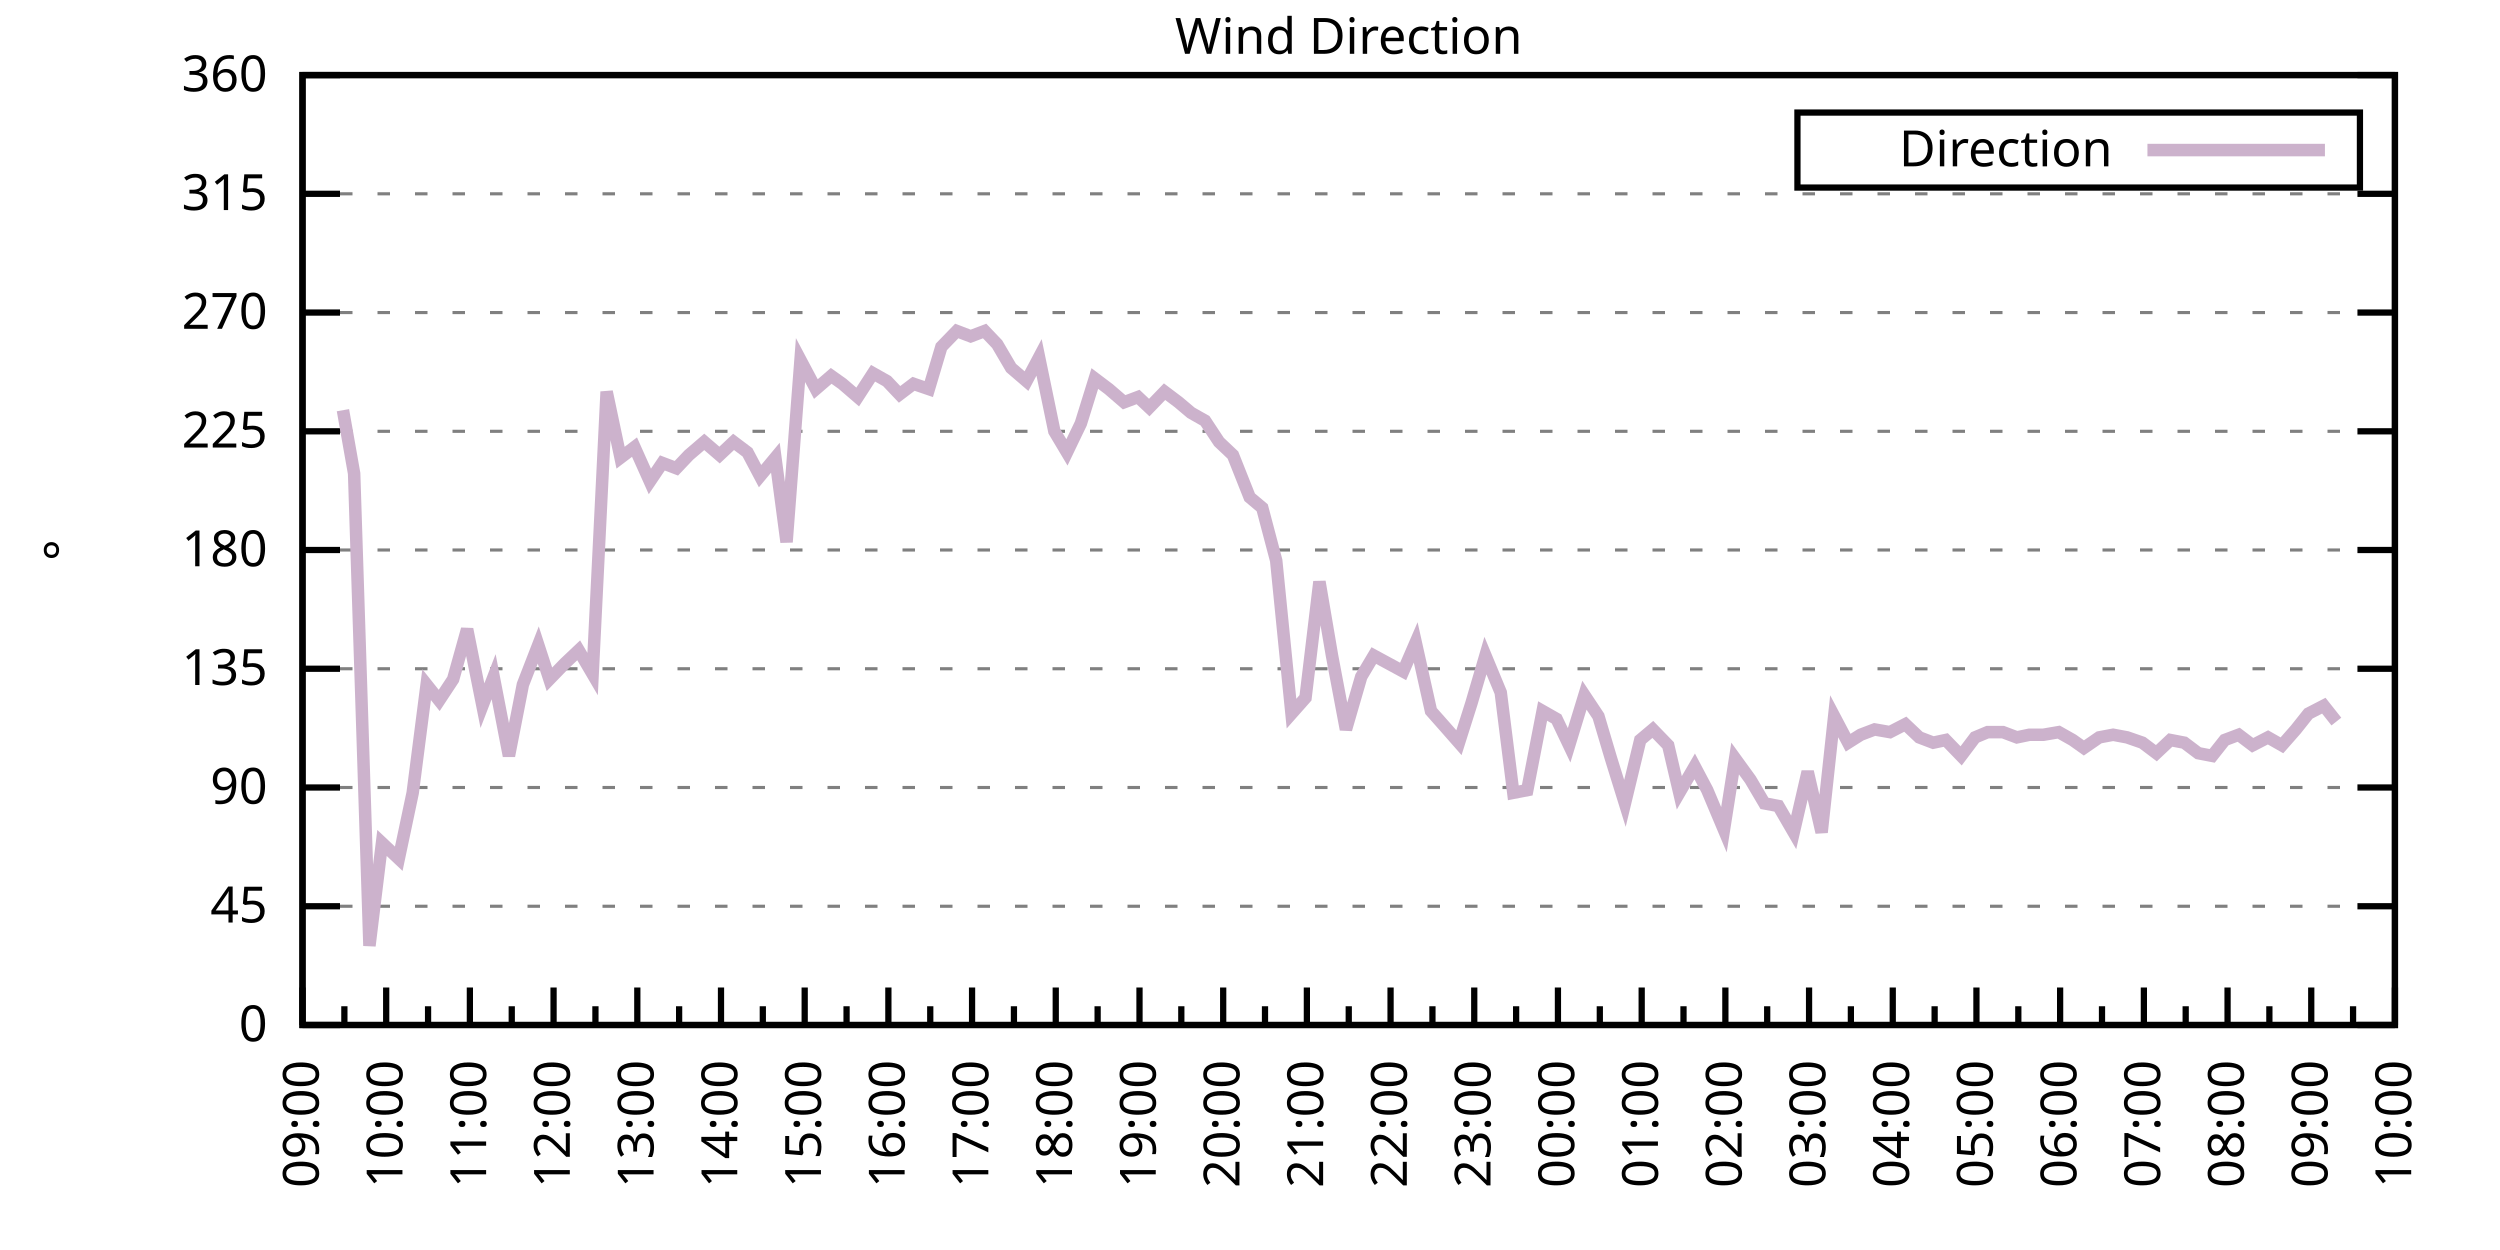
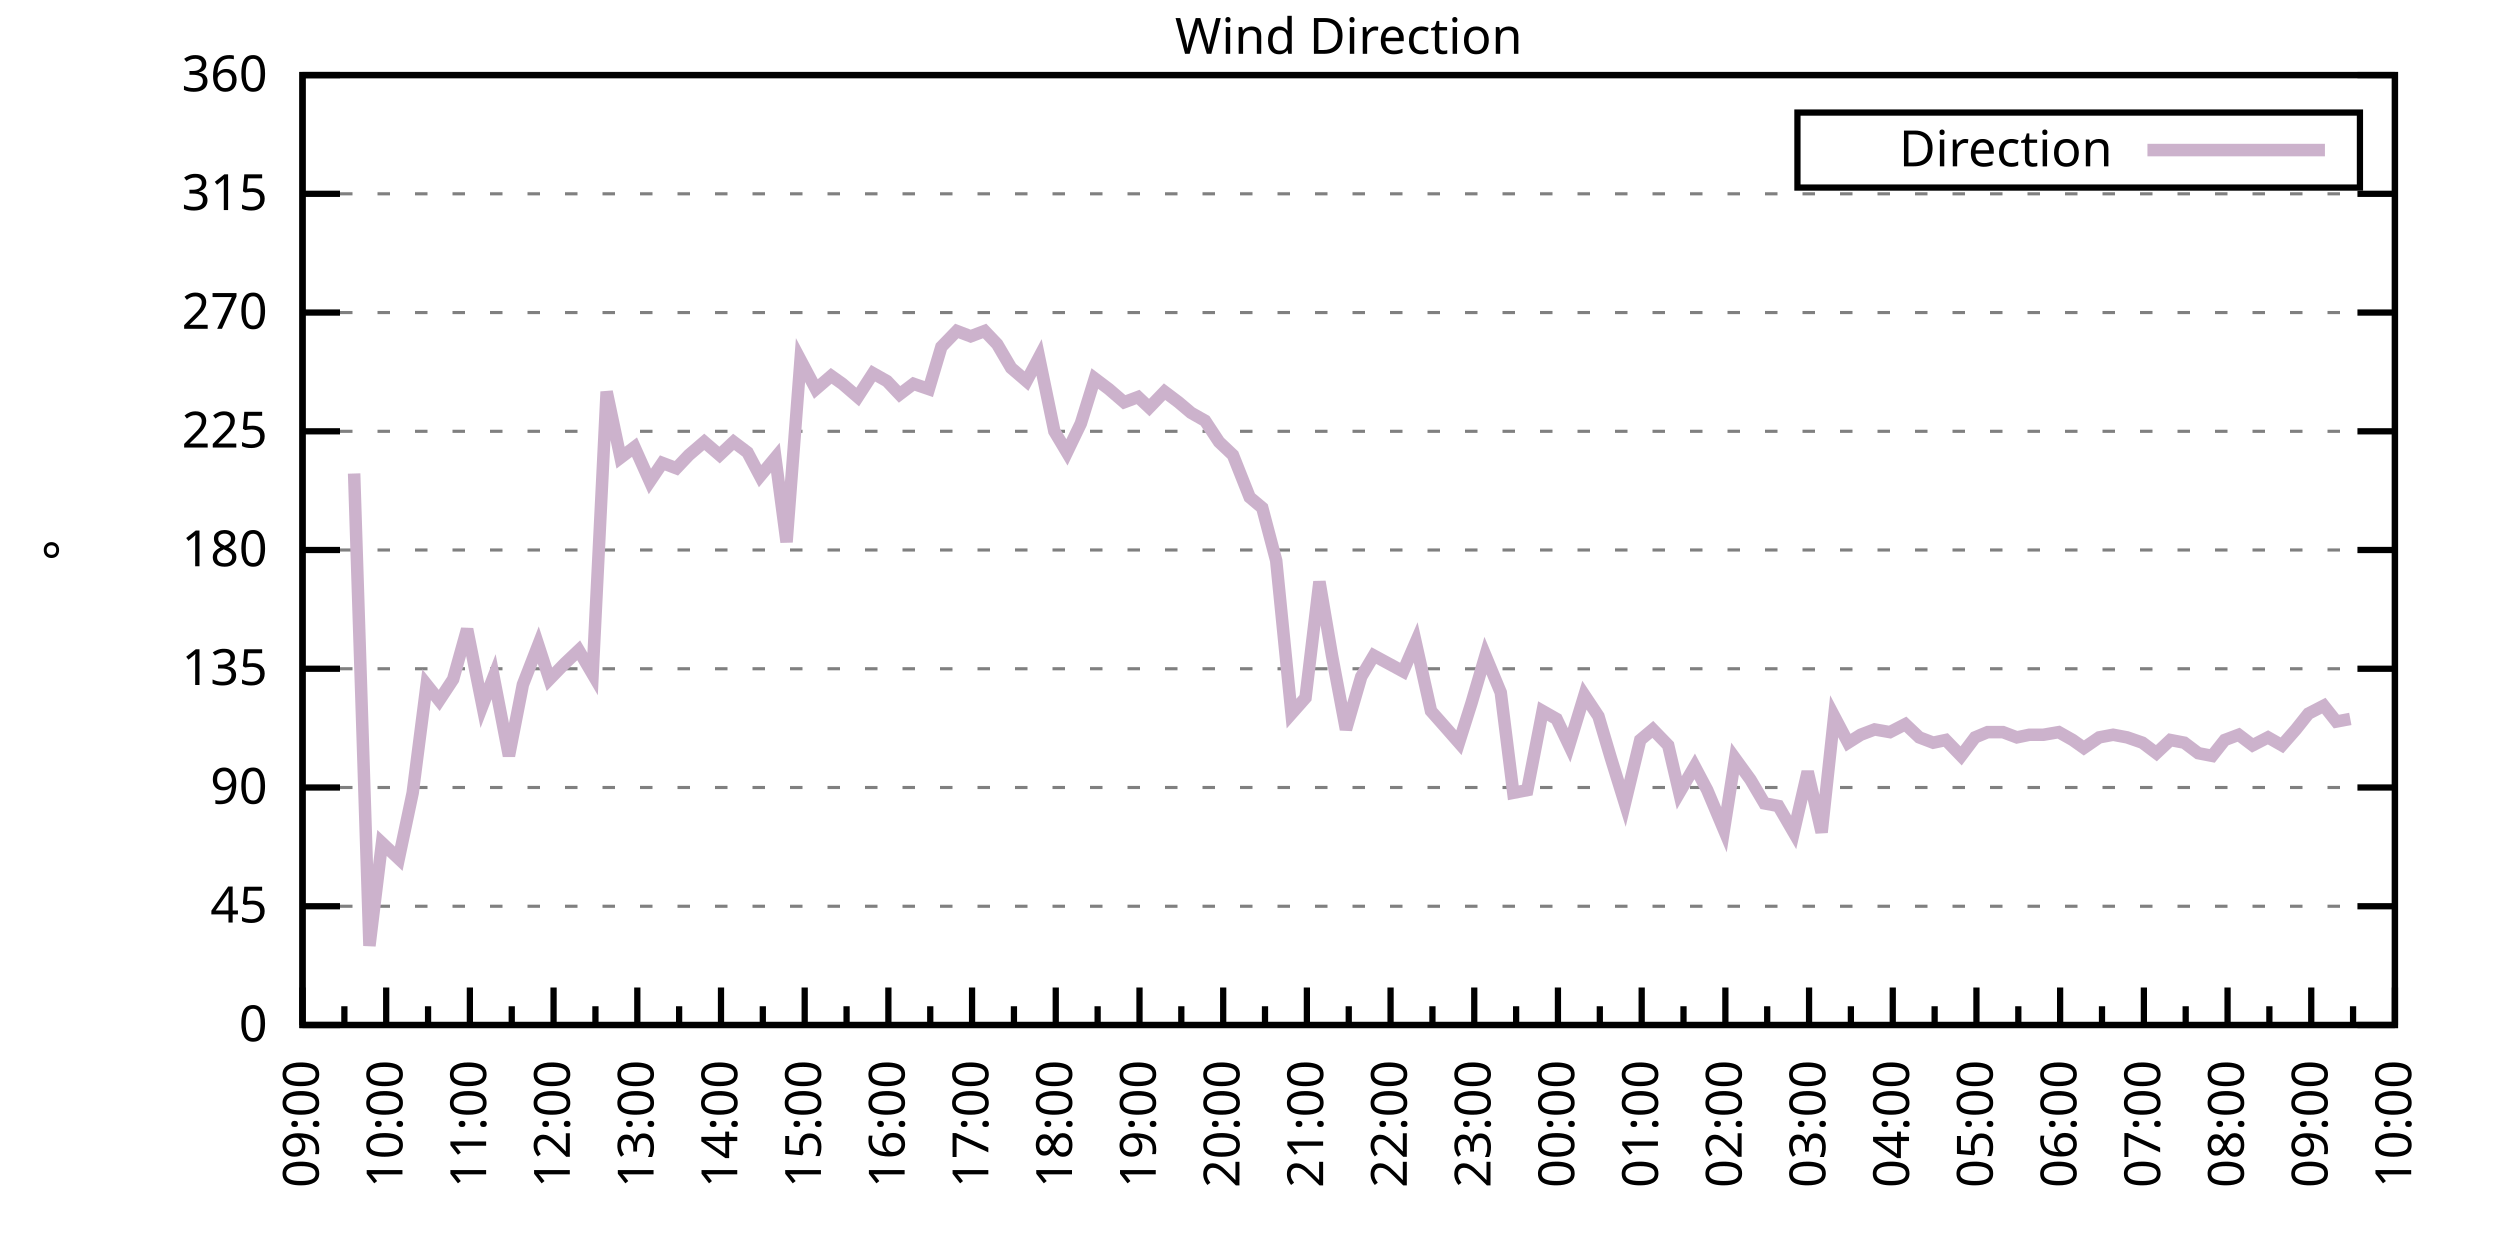
<svg xmlns="http://www.w3.org/2000/svg" xmlns:xlink="http://www.w3.org/1999/xlink" width="400" height="200" viewBox="0 0 400 200">
  <g id="gnuplot_canvas">
    <rect x="0" y="0" width="400" height="200" fill="none" />
    <defs>
      <circle id="gpDot" r="0.5" stroke-width="0.5" stroke="currentColor" />
      <path id="gpPt0" stroke-width="0.333" stroke="currentColor" d="M-1,0 h2 M0,-1 v2" />
      <path id="gpPt1" stroke-width="0.333" stroke="currentColor" d="M-1,-1 L1,1 M1,-1 L-1,1" />
      <path id="gpPt2" stroke-width="0.333" stroke="currentColor" d="M-1,0 L1,0 M0,-1 L0,1 M-1,-1 L1,1 M-1,1 L1,-1" />
      <rect id="gpPt3" stroke-width="0.333" stroke="currentColor" x="-1" y="-1" width="2" height="2" />
      <rect id="gpPt4" stroke-width="0.333" stroke="currentColor" fill="currentColor" x="-1" y="-1" width="2" height="2" />
      <circle id="gpPt5" stroke-width="0.333" stroke="currentColor" cx="0" cy="0" r="1" />
      <use xlink:href="#gpPt5" id="gpPt6" fill="currentColor" stroke="none" />
      <path id="gpPt7" stroke-width="0.333" stroke="currentColor" d="M0,-1.33 L-1.33,0.67 L1.33,0.67 z" />
      <use xlink:href="#gpPt7" id="gpPt8" fill="currentColor" stroke="none" />
      <use xlink:href="#gpPt7" id="gpPt9" stroke="currentColor" transform="rotate(180)" />
      <use xlink:href="#gpPt9" id="gpPt10" fill="currentColor" stroke="none" />
      <use xlink:href="#gpPt3" id="gpPt11" stroke="currentColor" transform="rotate(45)" />
      <use xlink:href="#gpPt11" id="gpPt12" fill="currentColor" stroke="none" />
      <path id="gpPt13" stroke-width="0.333" stroke="currentColor" d="M0,1.330 L1.265,0.411 L0.782,-1.067 L-0.782,-1.076 L-1.265,0.411 z" />
      <use xlink:href="#gpPt13" id="gpPt14" fill="currentColor" stroke="none" />
      <filter id="textbox" filterUnits="objectBoundingBox" x="0" y="0" height="1" width="1">
        <feFlood flood-color="white" flood-opacity="1" result="bgnd" />
        <feComposite in="SourceGraphic" in2="bgnd" operator="atop" />
      </filter>
      <filter id="greybox" filterUnits="objectBoundingBox" x="0" y="0" height="1" width="1">
        <feFlood flood-color="lightgrey" flood-opacity="1" result="grey" />
        <feComposite in="SourceGraphic" in2="grey" operator="atop" />
      </filter>
    </defs>
    <g fill="none" color="white" stroke="currentColor" stroke-width="1.00" stroke-linecap="butt" stroke-linejoin="miter">
</g>
    <g fill="none" color="black" stroke="currentColor" stroke-width="1.00" stroke-linecap="butt" stroke-linejoin="miter">
      <g stroke="none" shape-rendering="crispEdges">
        <polygon fill="rgb(255, 255, 255)" points="48.40,164.00 383.18,164.00 383.18,12.02 48.40,12.02 " />
      </g>
    </g>
    <g fill="none" color="black" stroke="currentColor" stroke-width="1.00" stroke-linecap="butt" stroke-linejoin="miter">
</g>
    <g fill="none" color="black" stroke="black" stroke-width="0.50" stroke-linecap="butt" stroke-linejoin="miter">
</g>
    <g fill="none" color="gray" stroke="currentColor" stroke-width="0.50" stroke-linecap="butt" stroke-linejoin="miter">
      <path stroke="gray" stroke-dasharray="2,4" class="gridline" d="M48.40,164.00 L383.19,164.00  " />
    </g>
    <g fill="none" color="gray" stroke="gray" stroke-width="1.00" stroke-linecap="butt" stroke-linejoin="miter">
</g>
    <g fill="none" color="black" stroke="currentColor" stroke-width="1.00" stroke-linecap="butt" stroke-linejoin="miter">
      <path stroke="black" d="M48.40,164.00 L54.40,164.00 M383.19,164.00 L377.19,164.00  " />
      <g transform="translate(42.80,166.60)" stroke="none" fill="black" font-family="Sans" font-size="8.00" text-anchor="end">
        <text>
          <tspan font-family="Sans"> 0</tspan>
        </text>
      </g>
    </g>
    <g fill="none" color="black" stroke="currentColor" stroke-width="1.00" stroke-linecap="butt" stroke-linejoin="miter">
</g>
    <g fill="none" color="black" stroke="black" stroke-width="0.50" stroke-linecap="butt" stroke-linejoin="miter">
</g>
    <g fill="none" color="gray" stroke="currentColor" stroke-width="0.50" stroke-linecap="butt" stroke-linejoin="miter">
      <path stroke="gray" stroke-dasharray="2,4" class="gridline" d="M48.40,145.00 L383.19,145.00  " />
    </g>
    <g fill="none" color="gray" stroke="gray" stroke-width="1.00" stroke-linecap="butt" stroke-linejoin="miter">
</g>
    <g fill="none" color="black" stroke="currentColor" stroke-width="1.00" stroke-linecap="butt" stroke-linejoin="miter">
      <path stroke="black" d="M48.40,145.00 L54.40,145.00 M383.19,145.00 L377.19,145.00  " />
      <g transform="translate(42.80,147.60)" stroke="none" fill="black" font-family="Sans" font-size="8.00" text-anchor="end">
        <text>
          <tspan font-family="Sans"> 45</tspan>
        </text>
      </g>
    </g>
    <g fill="none" color="black" stroke="currentColor" stroke-width="1.00" stroke-linecap="butt" stroke-linejoin="miter">
</g>
    <g fill="none" color="black" stroke="black" stroke-width="0.50" stroke-linecap="butt" stroke-linejoin="miter">
</g>
    <g fill="none" color="gray" stroke="currentColor" stroke-width="0.50" stroke-linecap="butt" stroke-linejoin="miter">
      <path stroke="gray" stroke-dasharray="2,4" class="gridline" d="M48.40,126.00 L383.19,126.00  " />
    </g>
    <g fill="none" color="gray" stroke="gray" stroke-width="1.00" stroke-linecap="butt" stroke-linejoin="miter">
</g>
    <g fill="none" color="black" stroke="currentColor" stroke-width="1.00" stroke-linecap="butt" stroke-linejoin="miter">
      <path stroke="black" d="M48.40,126.00 L54.40,126.00 M383.19,126.00 L377.19,126.00  " />
      <g transform="translate(42.80,128.60)" stroke="none" fill="black" font-family="Sans" font-size="8.00" text-anchor="end">
        <text>
          <tspan font-family="Sans"> 90</tspan>
        </text>
      </g>
    </g>
    <g fill="none" color="black" stroke="currentColor" stroke-width="1.00" stroke-linecap="butt" stroke-linejoin="miter">
</g>
    <g fill="none" color="black" stroke="black" stroke-width="0.50" stroke-linecap="butt" stroke-linejoin="miter">
</g>
    <g fill="none" color="gray" stroke="currentColor" stroke-width="0.50" stroke-linecap="butt" stroke-linejoin="miter">
      <path stroke="gray" stroke-dasharray="2,4" class="gridline" d="M48.40,107.00 L383.19,107.00  " />
    </g>
    <g fill="none" color="gray" stroke="gray" stroke-width="1.00" stroke-linecap="butt" stroke-linejoin="miter">
</g>
    <g fill="none" color="black" stroke="currentColor" stroke-width="1.00" stroke-linecap="butt" stroke-linejoin="miter">
      <path stroke="black" d="M48.40,107.00 L54.40,107.00 M383.19,107.00 L377.19,107.00  " />
      <g transform="translate(42.80,109.60)" stroke="none" fill="black" font-family="Sans" font-size="8.00" text-anchor="end">
        <text>
          <tspan font-family="Sans"> 135</tspan>
        </text>
      </g>
    </g>
    <g fill="none" color="black" stroke="currentColor" stroke-width="1.00" stroke-linecap="butt" stroke-linejoin="miter">
</g>
    <g fill="none" color="black" stroke="black" stroke-width="0.50" stroke-linecap="butt" stroke-linejoin="miter">
</g>
    <g fill="none" color="gray" stroke="currentColor" stroke-width="0.50" stroke-linecap="butt" stroke-linejoin="miter">
      <path stroke="gray" stroke-dasharray="2,4" class="gridline" d="M48.40,88.00 L383.19,88.00  " />
    </g>
    <g fill="none" color="gray" stroke="gray" stroke-width="1.00" stroke-linecap="butt" stroke-linejoin="miter">
</g>
    <g fill="none" color="black" stroke="currentColor" stroke-width="1.00" stroke-linecap="butt" stroke-linejoin="miter">
      <path stroke="black" d="M48.40,88.00 L54.40,88.00 M383.19,88.00 L377.19,88.00  " />
      <g transform="translate(42.80,90.60)" stroke="none" fill="black" font-family="Sans" font-size="8.00" text-anchor="end">
        <text>
          <tspan font-family="Sans"> 180</tspan>
        </text>
      </g>
    </g>
    <g fill="none" color="black" stroke="currentColor" stroke-width="1.00" stroke-linecap="butt" stroke-linejoin="miter">
</g>
    <g fill="none" color="black" stroke="black" stroke-width="0.50" stroke-linecap="butt" stroke-linejoin="miter">
</g>
    <g fill="none" color="gray" stroke="currentColor" stroke-width="0.50" stroke-linecap="butt" stroke-linejoin="miter">
      <path stroke="gray" stroke-dasharray="2,4" class="gridline" d="M48.40,69.01 L383.19,69.01  " />
    </g>
    <g fill="none" color="gray" stroke="gray" stroke-width="1.00" stroke-linecap="butt" stroke-linejoin="miter">
</g>
    <g fill="none" color="black" stroke="currentColor" stroke-width="1.00" stroke-linecap="butt" stroke-linejoin="miter">
      <path stroke="black" d="M48.40,69.01 L54.40,69.01 M383.19,69.01 L377.19,69.01  " />
      <g transform="translate(42.80,71.61)" stroke="none" fill="black" font-family="Sans" font-size="8.00" text-anchor="end">
        <text>
          <tspan font-family="Sans"> 225</tspan>
        </text>
      </g>
    </g>
    <g fill="none" color="black" stroke="currentColor" stroke-width="1.00" stroke-linecap="butt" stroke-linejoin="miter">
</g>
    <g fill="none" color="black" stroke="black" stroke-width="0.50" stroke-linecap="butt" stroke-linejoin="miter">
</g>
    <g fill="none" color="gray" stroke="currentColor" stroke-width="0.50" stroke-linecap="butt" stroke-linejoin="miter">
      <path stroke="gray" stroke-dasharray="2,4" class="gridline" d="M48.40,50.01 L383.19,50.01  " />
    </g>
    <g fill="none" color="gray" stroke="gray" stroke-width="1.00" stroke-linecap="butt" stroke-linejoin="miter">
</g>
    <g fill="none" color="black" stroke="currentColor" stroke-width="1.00" stroke-linecap="butt" stroke-linejoin="miter">
      <path stroke="black" d="M48.40,50.01 L54.40,50.01 M383.19,50.01 L377.19,50.01  " />
      <g transform="translate(42.80,52.61)" stroke="none" fill="black" font-family="Sans" font-size="8.00" text-anchor="end">
        <text>
          <tspan font-family="Sans"> 270</tspan>
        </text>
      </g>
    </g>
    <g fill="none" color="black" stroke="currentColor" stroke-width="1.00" stroke-linecap="butt" stroke-linejoin="miter">
</g>
    <g fill="none" color="black" stroke="black" stroke-width="0.50" stroke-linecap="butt" stroke-linejoin="miter">
</g>
    <g fill="none" color="gray" stroke="currentColor" stroke-width="0.50" stroke-linecap="butt" stroke-linejoin="miter">
      <path stroke="gray" stroke-dasharray="2,4" class="gridline" d="M48.40,31.01 L383.19,31.01  " />
    </g>
    <g fill="none" color="gray" stroke="gray" stroke-width="1.00" stroke-linecap="butt" stroke-linejoin="miter">
</g>
    <g fill="none" color="black" stroke="currentColor" stroke-width="1.00" stroke-linecap="butt" stroke-linejoin="miter">
      <path stroke="black" d="M48.40,31.01 L54.40,31.01 M383.19,31.01 L377.19,31.01  " />
      <g transform="translate(42.80,33.61)" stroke="none" fill="black" font-family="Sans" font-size="8.00" text-anchor="end">
        <text>
          <tspan font-family="Sans"> 315</tspan>
        </text>
      </g>
    </g>
    <g fill="none" color="black" stroke="currentColor" stroke-width="1.00" stroke-linecap="butt" stroke-linejoin="miter">
</g>
    <g fill="none" color="black" stroke="black" stroke-width="0.50" stroke-linecap="butt" stroke-linejoin="miter">
</g>
    <g fill="none" color="gray" stroke="currentColor" stroke-width="0.50" stroke-linecap="butt" stroke-linejoin="miter">
      <path stroke="gray" stroke-dasharray="2,4" class="gridline" d="M48.40,12.01 L383.19,12.01  " />
    </g>
    <g fill="none" color="gray" stroke="gray" stroke-width="1.00" stroke-linecap="butt" stroke-linejoin="miter">
</g>
    <g fill="none" color="black" stroke="currentColor" stroke-width="1.00" stroke-linecap="butt" stroke-linejoin="miter">
      <path stroke="black" d="M48.40,12.01 L54.40,12.01 M383.19,12.01 L377.19,12.01  " />
      <g transform="translate(42.80,14.61)" stroke="none" fill="black" font-family="Sans" font-size="8.00" text-anchor="end">
        <text>
          <tspan font-family="Sans"> 360</tspan>
        </text>
      </g>
    </g>
    <g fill="none" color="black" stroke="currentColor" stroke-width="1.00" stroke-linecap="butt" stroke-linejoin="miter">
      <path stroke="black" d="M48.40,164.00 L48.40,158.00  " />
      <g transform="translate(51.00,169.60) rotate(270)" stroke="none" fill="black" font-family="Sans" font-size="8.00" text-anchor="end">
        <text>
          <tspan font-family="Sans">09:00</tspan>
        </text>
      </g>
    </g>
    <g fill="none" color="black" stroke="currentColor" stroke-width="1.00" stroke-linecap="butt" stroke-linejoin="miter">
      <path stroke="black" d="M55.10,164.00 L55.10,161.00 M61.79,164.00 L61.79,158.00  " />
      <g transform="translate(64.39,169.60) rotate(270)" stroke="none" fill="black" font-family="Sans" font-size="8.00" text-anchor="end">
        <text>
          <tspan font-family="Sans">10:00</tspan>
        </text>
      </g>
    </g>
    <g fill="none" color="black" stroke="currentColor" stroke-width="1.00" stroke-linecap="butt" stroke-linejoin="miter">
      <path stroke="black" d="M68.49,164.00 L68.49,161.00 M75.18,164.00 L75.18,158.00  " />
      <g transform="translate(77.78,169.60) rotate(270)" stroke="none" fill="black" font-family="Sans" font-size="8.00" text-anchor="end">
        <text>
          <tspan font-family="Sans">11:00</tspan>
        </text>
      </g>
    </g>
    <g fill="none" color="black" stroke="currentColor" stroke-width="1.00" stroke-linecap="butt" stroke-linejoin="miter">
      <path stroke="black" d="M81.88,164.00 L81.88,161.00 M88.57,164.00 L88.57,158.00  " />
      <g transform="translate(91.17,169.60) rotate(270)" stroke="none" fill="black" font-family="Sans" font-size="8.00" text-anchor="end">
        <text>
          <tspan font-family="Sans">12:00</tspan>
        </text>
      </g>
    </g>
    <g fill="none" color="black" stroke="currentColor" stroke-width="1.00" stroke-linecap="butt" stroke-linejoin="miter">
      <path stroke="black" d="M95.27,164.00 L95.27,161.00 M101.97,164.00 L101.97,158.00  " />
      <g transform="translate(104.57,169.60) rotate(270)" stroke="none" fill="black" font-family="Sans" font-size="8.00" text-anchor="end">
        <text>
          <tspan font-family="Sans">13:00</tspan>
        </text>
      </g>
    </g>
    <g fill="none" color="black" stroke="currentColor" stroke-width="1.00" stroke-linecap="butt" stroke-linejoin="miter">
      <path stroke="black" d="M108.66,164.00 L108.66,161.00 M115.36,164.00 L115.36,158.00  " />
      <g transform="translate(117.96,169.60) rotate(270)" stroke="none" fill="black" font-family="Sans" font-size="8.00" text-anchor="end">
        <text>
          <tspan font-family="Sans">14:00</tspan>
        </text>
      </g>
    </g>
    <g fill="none" color="black" stroke="currentColor" stroke-width="1.00" stroke-linecap="butt" stroke-linejoin="miter">
      <path stroke="black" d="M122.05,164.00 L122.05,161.00 M128.75,164.00 L128.75,158.00  " />
      <g transform="translate(131.35,169.60) rotate(270)" stroke="none" fill="black" font-family="Sans" font-size="8.00" text-anchor="end">
        <text>
          <tspan font-family="Sans">15:00</tspan>
        </text>
      </g>
    </g>
    <g fill="none" color="black" stroke="currentColor" stroke-width="1.00" stroke-linecap="butt" stroke-linejoin="miter">
      <path stroke="black" d="M135.45,164.00 L135.45,161.00 M142.14,164.00 L142.14,158.00  " />
      <g transform="translate(144.74,169.60) rotate(270)" stroke="none" fill="black" font-family="Sans" font-size="8.00" text-anchor="end">
        <text>
          <tspan font-family="Sans">16:00</tspan>
        </text>
      </g>
    </g>
    <g fill="none" color="black" stroke="currentColor" stroke-width="1.00" stroke-linecap="butt" stroke-linejoin="miter">
      <path stroke="black" d="M148.84,164.00 L148.84,161.00 M155.53,164.00 L155.53,158.00  " />
      <g transform="translate(158.13,169.60) rotate(270)" stroke="none" fill="black" font-family="Sans" font-size="8.00" text-anchor="end">
        <text>
          <tspan font-family="Sans">17:00</tspan>
        </text>
      </g>
    </g>
    <g fill="none" color="black" stroke="currentColor" stroke-width="1.00" stroke-linecap="butt" stroke-linejoin="miter">
      <path stroke="black" d="M162.23,164.00 L162.23,161.00 M168.92,164.00 L168.92,158.00  " />
      <g transform="translate(171.52,169.60) rotate(270)" stroke="none" fill="black" font-family="Sans" font-size="8.00" text-anchor="end">
        <text>
          <tspan font-family="Sans">18:00</tspan>
        </text>
      </g>
    </g>
    <g fill="none" color="black" stroke="currentColor" stroke-width="1.00" stroke-linecap="butt" stroke-linejoin="miter">
      <path stroke="black" d="M175.62,164.00 L175.62,161.00 M182.32,164.00 L182.32,158.00  " />
      <g transform="translate(184.92,169.60) rotate(270)" stroke="none" fill="black" font-family="Sans" font-size="8.00" text-anchor="end">
        <text>
          <tspan font-family="Sans">19:00</tspan>
        </text>
      </g>
    </g>
    <g fill="none" color="black" stroke="currentColor" stroke-width="1.00" stroke-linecap="butt" stroke-linejoin="miter">
      <path stroke="black" d="M189.01,164.00 L189.01,161.00 M195.71,164.00 L195.71,158.00  " />
      <g transform="translate(198.31,169.60) rotate(270)" stroke="none" fill="black" font-family="Sans" font-size="8.00" text-anchor="end">
        <text>
          <tspan font-family="Sans">20:00</tspan>
        </text>
      </g>
    </g>
    <g fill="none" color="black" stroke="currentColor" stroke-width="1.00" stroke-linecap="butt" stroke-linejoin="miter">
      <path stroke="black" d="M202.40,164.00 L202.40,161.00 M209.10,164.00 L209.10,158.00  " />
      <g transform="translate(211.70,169.60) rotate(270)" stroke="none" fill="black" font-family="Sans" font-size="8.00" text-anchor="end">
        <text>
          <tspan font-family="Sans">21:00</tspan>
        </text>
      </g>
    </g>
    <g fill="none" color="black" stroke="currentColor" stroke-width="1.00" stroke-linecap="butt" stroke-linejoin="miter">
      <path stroke="black" d="M215.80,164.00 L215.80,161.00 M222.49,164.00 L222.49,158.00  " />
      <g transform="translate(225.09,169.60) rotate(270)" stroke="none" fill="black" font-family="Sans" font-size="8.00" text-anchor="end">
        <text>
          <tspan font-family="Sans">22:00</tspan>
        </text>
      </g>
    </g>
    <g fill="none" color="black" stroke="currentColor" stroke-width="1.00" stroke-linecap="butt" stroke-linejoin="miter">
      <path stroke="black" d="M229.19,164.00 L229.19,161.00 M235.88,164.00 L235.88,158.00  " />
      <g transform="translate(238.48,169.60) rotate(270)" stroke="none" fill="black" font-family="Sans" font-size="8.00" text-anchor="end">
        <text>
          <tspan font-family="Sans">23:00</tspan>
        </text>
      </g>
    </g>
    <g fill="none" color="black" stroke="currentColor" stroke-width="1.00" stroke-linecap="butt" stroke-linejoin="miter">
      <path stroke="black" d="M242.58,164.00 L242.58,161.00 M249.27,164.00 L249.27,158.00  " />
      <g transform="translate(251.87,169.60) rotate(270)" stroke="none" fill="black" font-family="Sans" font-size="8.00" text-anchor="end">
        <text>
          <tspan font-family="Sans">00:00</tspan>
        </text>
      </g>
    </g>
    <g fill="none" color="black" stroke="currentColor" stroke-width="1.00" stroke-linecap="butt" stroke-linejoin="miter">
      <path stroke="black" d="M255.97,164.00 L255.97,161.00 M262.67,164.00 L262.67,158.00  " />
      <g transform="translate(265.27,169.60) rotate(270)" stroke="none" fill="black" font-family="Sans" font-size="8.00" text-anchor="end">
        <text>
          <tspan font-family="Sans">01:00</tspan>
        </text>
      </g>
    </g>
    <g fill="none" color="black" stroke="currentColor" stroke-width="1.00" stroke-linecap="butt" stroke-linejoin="miter">
      <path stroke="black" d="M269.36,164.00 L269.36,161.00 M276.06,164.00 L276.06,158.00  " />
      <g transform="translate(278.66,169.60) rotate(270)" stroke="none" fill="black" font-family="Sans" font-size="8.00" text-anchor="end">
        <text>
          <tspan font-family="Sans">02:00</tspan>
        </text>
      </g>
    </g>
    <g fill="none" color="black" stroke="currentColor" stroke-width="1.00" stroke-linecap="butt" stroke-linejoin="miter">
      <path stroke="black" d="M282.75,164.00 L282.75,161.00 M289.45,164.00 L289.45,158.00  " />
      <g transform="translate(292.05,169.60) rotate(270)" stroke="none" fill="black" font-family="Sans" font-size="8.00" text-anchor="end">
        <text>
          <tspan font-family="Sans">03:00</tspan>
        </text>
      </g>
    </g>
    <g fill="none" color="black" stroke="currentColor" stroke-width="1.00" stroke-linecap="butt" stroke-linejoin="miter">
      <path stroke="black" d="M296.14,164.00 L296.14,161.00 M302.84,164.00 L302.84,158.00  " />
      <g transform="translate(305.44,169.60) rotate(270)" stroke="none" fill="black" font-family="Sans" font-size="8.00" text-anchor="end">
        <text>
          <tspan font-family="Sans">04:00</tspan>
        </text>
      </g>
    </g>
    <g fill="none" color="black" stroke="currentColor" stroke-width="1.00" stroke-linecap="butt" stroke-linejoin="miter">
      <path stroke="black" d="M309.54,164.00 L309.54,161.00 M316.23,164.00 L316.23,158.00  " />
      <g transform="translate(318.83,169.60) rotate(270)" stroke="none" fill="black" font-family="Sans" font-size="8.00" text-anchor="end">
        <text>
          <tspan font-family="Sans">05:00</tspan>
        </text>
      </g>
    </g>
    <g fill="none" color="black" stroke="currentColor" stroke-width="1.00" stroke-linecap="butt" stroke-linejoin="miter">
      <path stroke="black" d="M322.93,164.00 L322.93,161.00 M329.62,164.00 L329.62,158.00  " />
      <g transform="translate(332.22,169.60) rotate(270)" stroke="none" fill="black" font-family="Sans" font-size="8.00" text-anchor="end">
        <text>
          <tspan font-family="Sans">06:00</tspan>
        </text>
      </g>
    </g>
    <g fill="none" color="black" stroke="currentColor" stroke-width="1.00" stroke-linecap="butt" stroke-linejoin="miter">
      <path stroke="black" d="M336.32,164.00 L336.32,161.00 M343.02,164.00 L343.02,158.00  " />
      <g transform="translate(345.62,169.60) rotate(270)" stroke="none" fill="black" font-family="Sans" font-size="8.00" text-anchor="end">
        <text>
          <tspan font-family="Sans">07:00</tspan>
        </text>
      </g>
    </g>
    <g fill="none" color="black" stroke="currentColor" stroke-width="1.00" stroke-linecap="butt" stroke-linejoin="miter">
      <path stroke="black" d="M349.71,164.00 L349.71,161.00 M356.41,164.00 L356.41,158.00  " />
      <g transform="translate(359.01,169.60) rotate(270)" stroke="none" fill="black" font-family="Sans" font-size="8.00" text-anchor="end">
        <text>
          <tspan font-family="Sans">08:00</tspan>
        </text>
      </g>
    </g>
    <g fill="none" color="black" stroke="currentColor" stroke-width="1.00" stroke-linecap="butt" stroke-linejoin="miter">
      <path stroke="black" d="M363.10,164.00 L363.10,161.00 M369.80,164.00 L369.80,158.00  " />
      <g transform="translate(372.40,169.60) rotate(270)" stroke="none" fill="black" font-family="Sans" font-size="8.00" text-anchor="end">
        <text>
          <tspan font-family="Sans">09:00</tspan>
        </text>
      </g>
    </g>
    <g fill="none" color="black" stroke="currentColor" stroke-width="1.00" stroke-linecap="butt" stroke-linejoin="miter">
      <path stroke="black" d="M376.49,164.00 L376.49,161.00 M383.19,164.00 L383.19,158.00  " />
      <g transform="translate(385.79,169.60) rotate(270)" stroke="none" fill="black" font-family="Sans" font-size="8.00" text-anchor="end">
        <text>
          <tspan font-family="Sans">10:00</tspan>
        </text>
      </g>
    </g>
    <g fill="none" color="black" stroke="currentColor" stroke-width="1.00" stroke-linecap="butt" stroke-linejoin="miter">
</g>
    <g fill="none" color="black" stroke="currentColor" stroke-width="1.00" stroke-linecap="butt" stroke-linejoin="miter">
      <path stroke="black" d="M48.40,12.01 L48.40,164.00 L383.19,164.00 L383.19,12.01 L48.40,12.01 Z  " />
    </g>
    <g fill="none" color="black" stroke="currentColor" stroke-width="1.00" stroke-linecap="butt" stroke-linejoin="miter">
      <g transform="translate(12.80,88.01) rotate(270)" stroke="none" fill="black" font-family="Sans" font-size="8.00" text-anchor="middle">
        <text>
          <tspan font-family="Sans">°</tspan>
        </text>
      </g>
    </g>
    <g fill="none" color="black" stroke="currentColor" stroke-width="1.00" stroke-linecap="butt" stroke-linejoin="miter">
</g>
    <g fill="none" color="black" stroke="currentColor" stroke-width="1.00" stroke-linecap="butt" stroke-linejoin="miter">
      <path stroke="black" d="M287.59,30.01 L287.59,18.01 L377.59,18.01 L377.59,30.01 L287.59,30.01 Z  " />
    </g>
    <g id="Wind_direction_plot_1">
      <g fill="none" color="white" stroke="black" stroke-width="2.00" stroke-linecap="butt" stroke-linejoin="miter">
</g>
      <g fill="none" color="black" stroke="currentColor" stroke-width="2.00" stroke-linecap="butt" stroke-linejoin="miter">
        <g transform="translate(337.99,26.61)" stroke="none" fill="black" font-family="Sans" font-size="8.00" text-anchor="end">
          <text>
            <tspan font-family="Sans">Direction</tspan>
          </text>
        </g>
      </g>
      <g fill="none" color="black" stroke="currentColor" stroke-width="2.00" stroke-linecap="butt" stroke-linejoin="miter">
-         <path stroke="rgb(204, 178, 204)" d="M343.59,24.01 L371.99,24.01 M54.87,65.63 L56.66,75.76 L59.11,151.33 L61.12,134.87 L63.80,137.40 L66.03,126.85   L68.26,109.54 L70.27,112.07 L72.50,108.69 L74.74,100.67 L77.19,112.91 L78.98,108.27 L81.43,120.94 L83.66,109.54   L86.12,103.20 L87.91,108.69 L90.36,106.16 L92.59,104.05 L94.82,107.85 L97.06,62.67 L99.29,73.23 L101.52,71.54   L103.98,77.03 L105.98,74.07 L108.22,74.92 L110.22,72.81 L112.68,70.70 L115.13,72.81 L117.37,70.70 L119.60,72.38   L121.61,76.18 L124.06,73.23 L125.85,86.74 L128.08,57.61 L130.54,62.25 L132.99,60.14 L134.78,61.41 L137.23,63.52   L139.69,59.72 L141.92,60.98 L143.93,63.10 L146.16,61.41 L148.61,62.25 L150.62,55.50 L153.08,52.96 L155.31,53.81   L157.54,52.96 L159.55,55.07 L161.78,58.87 L164.24,60.98 L166.25,57.18 L168.70,69.01 L170.71,72.38 L172.94,67.74   L175.17,60.56 L177.41,62.25 L179.86,64.36 L182.09,63.52 L183.88,65.21 L186.33,62.67 L188.57,64.36 L190.57,66.05   L192.81,67.32 L195.04,70.70 L197.27,72.81 L199.95,79.56 L201.96,81.25 L204.19,89.69 L206.64,114.18 L208.88,111.65   L211.11,93.07 L213.12,104.89 L215.35,116.71 L217.80,108.27 L219.81,104.89 L224.50,107.43 L226.51,102.78 L228.96,113.76   L231.20,116.29 L233.43,118.83 L235.44,112.49 L237.67,104.89 L240.12,110.80 L242.13,126.85 L244.36,126.42 L246.82,113.76   L249.05,115.03 L251.06,119.25 L253.51,111.23 L255.75,114.60 L257.76,121.36 L259.99,128.54 L262.44,118.40 L264.45,116.71   L266.91,119.25 L268.69,126.85 L271.15,122.62 L273.16,126.42 L275.83,132.76 L277.62,121.36 L280.07,124.74 L282.31,128.54   L284.54,128.96 L286.99,133.18 L289.23,123.47 L291.46,133.18 L293.47,114.60 L295.70,118.83 L297.71,117.56 L299.94,116.71   L302.39,117.14 L304.85,115.87 L307.08,117.98 L309.31,118.83 L311.32,118.40 L313.78,120.94 L316.01,117.98 L318.02,117.14   L320.47,117.14 L322.70,117.98 L324.71,117.56 L326.95,117.56 L329.40,117.14 L331.63,118.40 L333.42,119.67 L335.87,117.98   L338.10,117.56 L340.34,117.98 L342.79,118.83 L345.02,120.51 L347.26,118.40 L349.49,118.83 L351.72,120.51 L353.95,120.94   L355.96,118.40 L358.19,117.56 L360.42,119.25 L362.88,117.98 L365.11,119.25 L367.34,116.71 L369.35,114.18 L371.81,112.91   L373.82,115.45  " />
+         <path stroke="rgb(204, 178, 204)" d="M343.59,24.01 L371.99,24.01 M56.66,75.76 L59.11,151.33 L61.12,134.87 L63.80,137.40 L66.03,126.85 L68.26,109.54   L70.27,112.07 L72.50,108.69 L74.74,100.67 L77.19,112.91 L78.98,108.27 L81.43,120.94 L83.66,109.54 L86.12,103.20   L87.91,108.69 L90.36,106.16 L92.59,104.05 L94.82,107.85 L97.06,62.67 L99.29,73.23 L101.52,71.54 L103.98,77.03   L105.98,74.07 L108.22,74.92 L110.22,72.81 L112.68,70.70 L115.13,72.81 L117.37,70.70 L119.60,72.38 L121.61,76.18   L124.06,73.23 L125.85,86.74 L128.08,57.61 L130.54,62.25 L132.99,60.14 L134.78,61.41 L137.23,63.52 L139.69,59.72   L141.92,60.98 L143.93,63.10 L146.16,61.41 L148.61,62.25 L150.62,55.50 L153.08,52.96 L155.31,53.81 L157.54,52.96   L159.55,55.07 L161.78,58.87 L164.24,60.98 L166.25,57.18 L168.70,69.01 L170.71,72.38 L172.94,67.74 L175.17,60.56   L177.41,62.25 L179.86,64.36 L182.09,63.52 L183.88,65.21 L186.33,62.67 L188.57,64.36 L190.57,66.05 L192.81,67.32   L195.04,70.70 L197.27,72.81 L199.95,79.56 L201.96,81.25 L204.19,89.69 L206.64,114.18 L208.88,111.65 L211.11,93.07   L213.12,104.89 L215.35,116.71 L217.80,108.27 L219.81,104.89 L224.50,107.43 L226.51,102.78 L228.96,113.76 L231.20,116.29   L233.43,118.83 L235.44,112.49 L237.67,104.89 L240.12,110.80 L242.13,126.85 L244.36,126.42 L246.82,113.76 L249.05,115.03   L251.06,119.25 L253.51,111.23 L255.75,114.60 L257.76,121.36 L259.99,128.54 L262.44,118.40 L264.45,116.71 L266.91,119.25   L268.69,126.85 L271.15,122.62 L273.16,126.42 L275.83,132.76 L277.62,121.36 L280.07,124.74 L282.31,128.54 L284.54,128.96   L286.99,133.18 L289.23,123.47 L291.46,133.18 L293.47,114.60 L295.70,118.83 L297.71,117.56 L299.94,116.71 L302.39,117.14   L304.85,115.87 L307.08,117.98 L309.31,118.83 L311.32,118.40 L313.78,120.94 L316.01,117.98 L318.02,117.14 L320.47,117.14   L322.70,117.98 L324.71,117.56 L326.95,117.56 L329.40,117.14 L331.63,118.40 L333.42,119.67 L335.87,117.98 L338.10,117.56   L340.34,117.98 L342.79,118.83 L345.02,120.51 L347.26,118.40 L349.49,118.83 L351.72,120.51 L353.95,120.94 L355.96,118.40   L358.19,117.56 L360.42,119.25 L362.88,117.98 L365.11,119.25 L367.34,116.71 L369.35,114.18 L371.81,112.91 L373.82,115.45   L376.05,115.03  " />
      </g>
    </g>
    <g fill="none" color="black" stroke="currentColor" stroke-width="2.00" stroke-linecap="butt" stroke-linejoin="miter">
</g>
    <g fill="none" color="black" stroke="black" stroke-width="1.00" stroke-linecap="butt" stroke-linejoin="miter">
</g>
    <g fill="none" color="black" stroke="currentColor" stroke-width="1.00" stroke-linecap="butt" stroke-linejoin="miter">
      <path stroke="black" d="M48.40,12.01 L48.40,164.00 L383.19,164.00 L383.19,12.01 L48.40,12.01 Z  " />
    </g>
    <g fill="none" color="black" stroke="currentColor" stroke-width="1.00" stroke-linecap="butt" stroke-linejoin="miter">
      <g transform="translate(215.79,8.61)" stroke="none" fill="black" font-family="Sans" font-size="8.00" text-anchor="middle">
        <text>
          <tspan font-family="Sans">Wind Direction</tspan>
        </text>
      </g>
    </g>
    <g fill="none" color="black" stroke="currentColor" stroke-width="1.00" stroke-linecap="butt" stroke-linejoin="miter">
</g>
  </g>
</svg>
